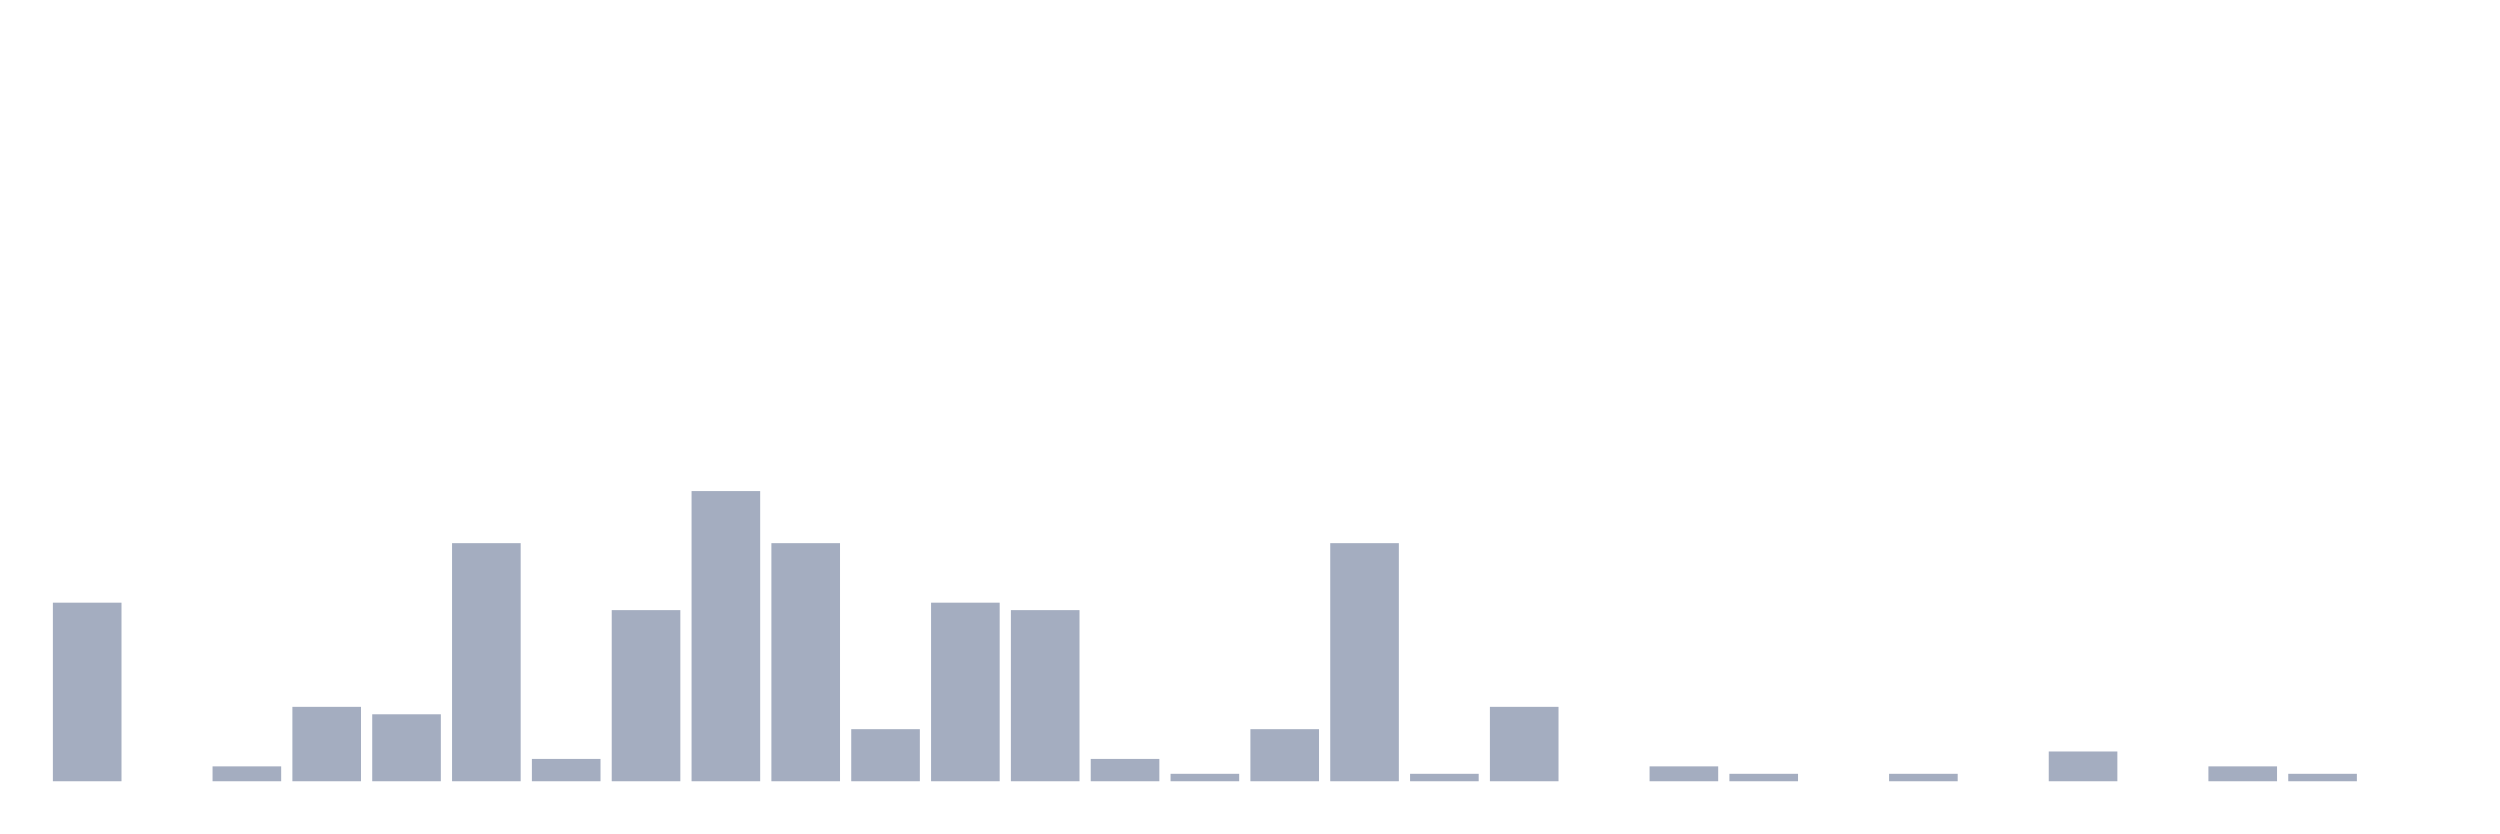
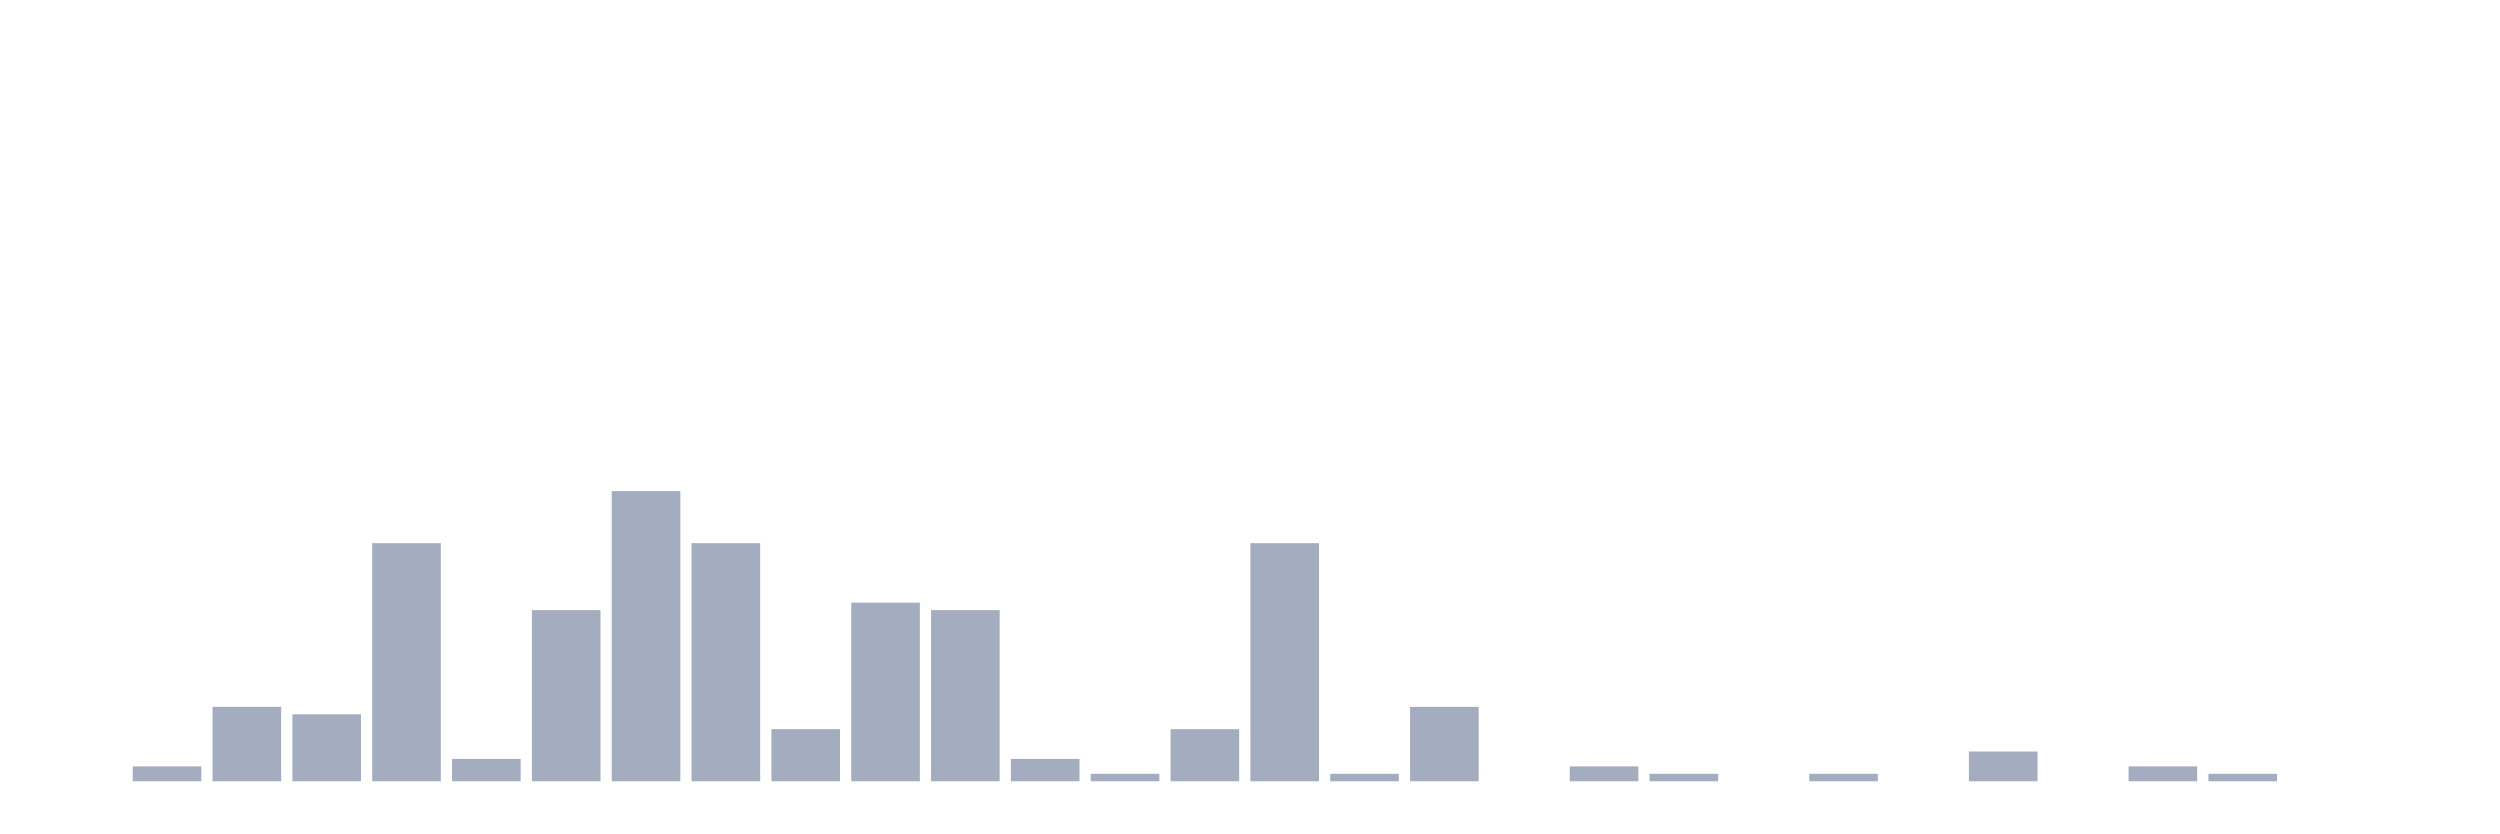
<svg xmlns="http://www.w3.org/2000/svg" viewBox="0 0 480 160">
  <g transform="translate(10,10)">
-     <rect class="bar" x="0.153" width="13.175" y="105.714" height="34.286" fill="rgb(164,173,192)" />
-     <rect class="bar" x="15.482" width="13.175" y="140" height="0" fill="rgb(164,173,192)" />
-     <rect class="bar" x="30.81" width="13.175" y="137.143" height="2.857" fill="rgb(164,173,192)" />
-     <rect class="bar" x="46.138" width="13.175" y="125.714" height="14.286" fill="rgb(164,173,192)" />
-     <rect class="bar" x="61.466" width="13.175" y="127.143" height="12.857" fill="rgb(164,173,192)" />
-     <rect class="bar" x="76.794" width="13.175" y="94.286" height="45.714" fill="rgb(164,173,192)" />
-     <rect class="bar" x="92.123" width="13.175" y="135.714" height="4.286" fill="rgb(164,173,192)" />
-     <rect class="bar" x="107.451" width="13.175" y="107.143" height="32.857" fill="rgb(164,173,192)" />
-     <rect class="bar" x="122.779" width="13.175" y="84.286" height="55.714" fill="rgb(164,173,192)" />
-     <rect class="bar" x="138.107" width="13.175" y="94.286" height="45.714" fill="rgb(164,173,192)" />
-     <rect class="bar" x="153.436" width="13.175" y="130" height="10" fill="rgb(164,173,192)" />
-     <rect class="bar" x="168.764" width="13.175" y="105.714" height="34.286" fill="rgb(164,173,192)" />
-     <rect class="bar" x="184.092" width="13.175" y="107.143" height="32.857" fill="rgb(164,173,192)" />
-     <rect class="bar" x="199.42" width="13.175" y="135.714" height="4.286" fill="rgb(164,173,192)" />
-     <rect class="bar" x="214.748" width="13.175" y="138.571" height="1.429" fill="rgb(164,173,192)" />
-     <rect class="bar" x="230.077" width="13.175" y="130" height="10" fill="rgb(164,173,192)" />
-     <rect class="bar" x="245.405" width="13.175" y="94.286" height="45.714" fill="rgb(164,173,192)" />
-     <rect class="bar" x="260.733" width="13.175" y="138.571" height="1.429" fill="rgb(164,173,192)" />
-     <rect class="bar" x="276.061" width="13.175" y="125.714" height="14.286" fill="rgb(164,173,192)" />
-     <rect class="bar" x="291.39" width="13.175" y="140" height="0" fill="rgb(164,173,192)" />
-     <rect class="bar" x="306.718" width="13.175" y="137.143" height="2.857" fill="rgb(164,173,192)" />
-     <rect class="bar" x="322.046" width="13.175" y="138.571" height="1.429" fill="rgb(164,173,192)" />
-     <rect class="bar" x="337.374" width="13.175" y="140" height="0" fill="rgb(164,173,192)" />
-     <rect class="bar" x="352.702" width="13.175" y="138.571" height="1.429" fill="rgb(164,173,192)" />
-     <rect class="bar" x="368.031" width="13.175" y="140" height="0" fill="rgb(164,173,192)" />
-     <rect class="bar" x="383.359" width="13.175" y="134.286" height="5.714" fill="rgb(164,173,192)" />
-     <rect class="bar" x="398.687" width="13.175" y="140" height="0" fill="rgb(164,173,192)" />
-     <rect class="bar" x="414.015" width="13.175" y="137.143" height="2.857" fill="rgb(164,173,192)" />
-     <rect class="bar" x="429.344" width="13.175" y="138.571" height="1.429" fill="rgb(164,173,192)" />
+     <rect class="bar" x="0.153" width="13.175" y="140" height="0" fill="rgb(164,173,192)" />
+     <rect class="bar" x="15.482" width="13.175" y="137.143" height="2.857" fill="rgb(164,173,192)" />
+     <rect class="bar" x="30.81" width="13.175" y="125.714" height="14.286" fill="rgb(164,173,192)" />
+     <rect class="bar" x="46.138" width="13.175" y="127.143" height="12.857" fill="rgb(164,173,192)" />
+     <rect class="bar" x="61.466" width="13.175" y="94.286" height="45.714" fill="rgb(164,173,192)" />
+     <rect class="bar" x="76.794" width="13.175" y="135.714" height="4.286" fill="rgb(164,173,192)" />
+     <rect class="bar" x="92.123" width="13.175" y="107.143" height="32.857" fill="rgb(164,173,192)" />
+     <rect class="bar" x="107.451" width="13.175" y="84.286" height="55.714" fill="rgb(164,173,192)" />
+     <rect class="bar" x="122.779" width="13.175" y="94.286" height="45.714" fill="rgb(164,173,192)" />
+     <rect class="bar" x="138.107" width="13.175" y="130" height="10" fill="rgb(164,173,192)" />
+     <rect class="bar" x="153.436" width="13.175" y="105.714" height="34.286" fill="rgb(164,173,192)" />
+     <rect class="bar" x="168.764" width="13.175" y="107.143" height="32.857" fill="rgb(164,173,192)" />
+     <rect class="bar" x="184.092" width="13.175" y="135.714" height="4.286" fill="rgb(164,173,192)" />
+     <rect class="bar" x="199.42" width="13.175" y="138.571" height="1.429" fill="rgb(164,173,192)" />
+     <rect class="bar" x="214.748" width="13.175" y="130" height="10" fill="rgb(164,173,192)" />
+     <rect class="bar" x="230.077" width="13.175" y="94.286" height="45.714" fill="rgb(164,173,192)" />
+     <rect class="bar" x="245.405" width="13.175" y="138.571" height="1.429" fill="rgb(164,173,192)" />
+     <rect class="bar" x="260.733" width="13.175" y="125.714" height="14.286" fill="rgb(164,173,192)" />
+     <rect class="bar" x="276.061" width="13.175" y="140" height="0" fill="rgb(164,173,192)" />
+     <rect class="bar" x="291.39" width="13.175" y="137.143" height="2.857" fill="rgb(164,173,192)" />
+     <rect class="bar" x="306.718" width="13.175" y="138.571" height="1.429" fill="rgb(164,173,192)" />
+     <rect class="bar" x="322.046" width="13.175" y="140" height="0" fill="rgb(164,173,192)" />
+     <rect class="bar" x="337.374" width="13.175" y="138.571" height="1.429" fill="rgb(164,173,192)" />
+     <rect class="bar" x="352.702" width="13.175" y="140" height="0" fill="rgb(164,173,192)" />
+     <rect class="bar" x="368.031" width="13.175" y="134.286" height="5.714" fill="rgb(164,173,192)" />
+     <rect class="bar" x="383.359" width="13.175" y="140" height="0" fill="rgb(164,173,192)" />
+     <rect class="bar" x="398.687" width="13.175" y="137.143" height="2.857" fill="rgb(164,173,192)" />
+     <rect class="bar" x="414.015" width="13.175" y="138.571" height="1.429" fill="rgb(164,173,192)" />
+     <rect class="bar" x="429.344" width="13.175" y="140" height="0" fill="rgb(164,173,192)" />
    <rect class="bar" x="444.672" width="13.175" y="140" height="0" fill="rgb(164,173,192)" />
  </g>
</svg>
